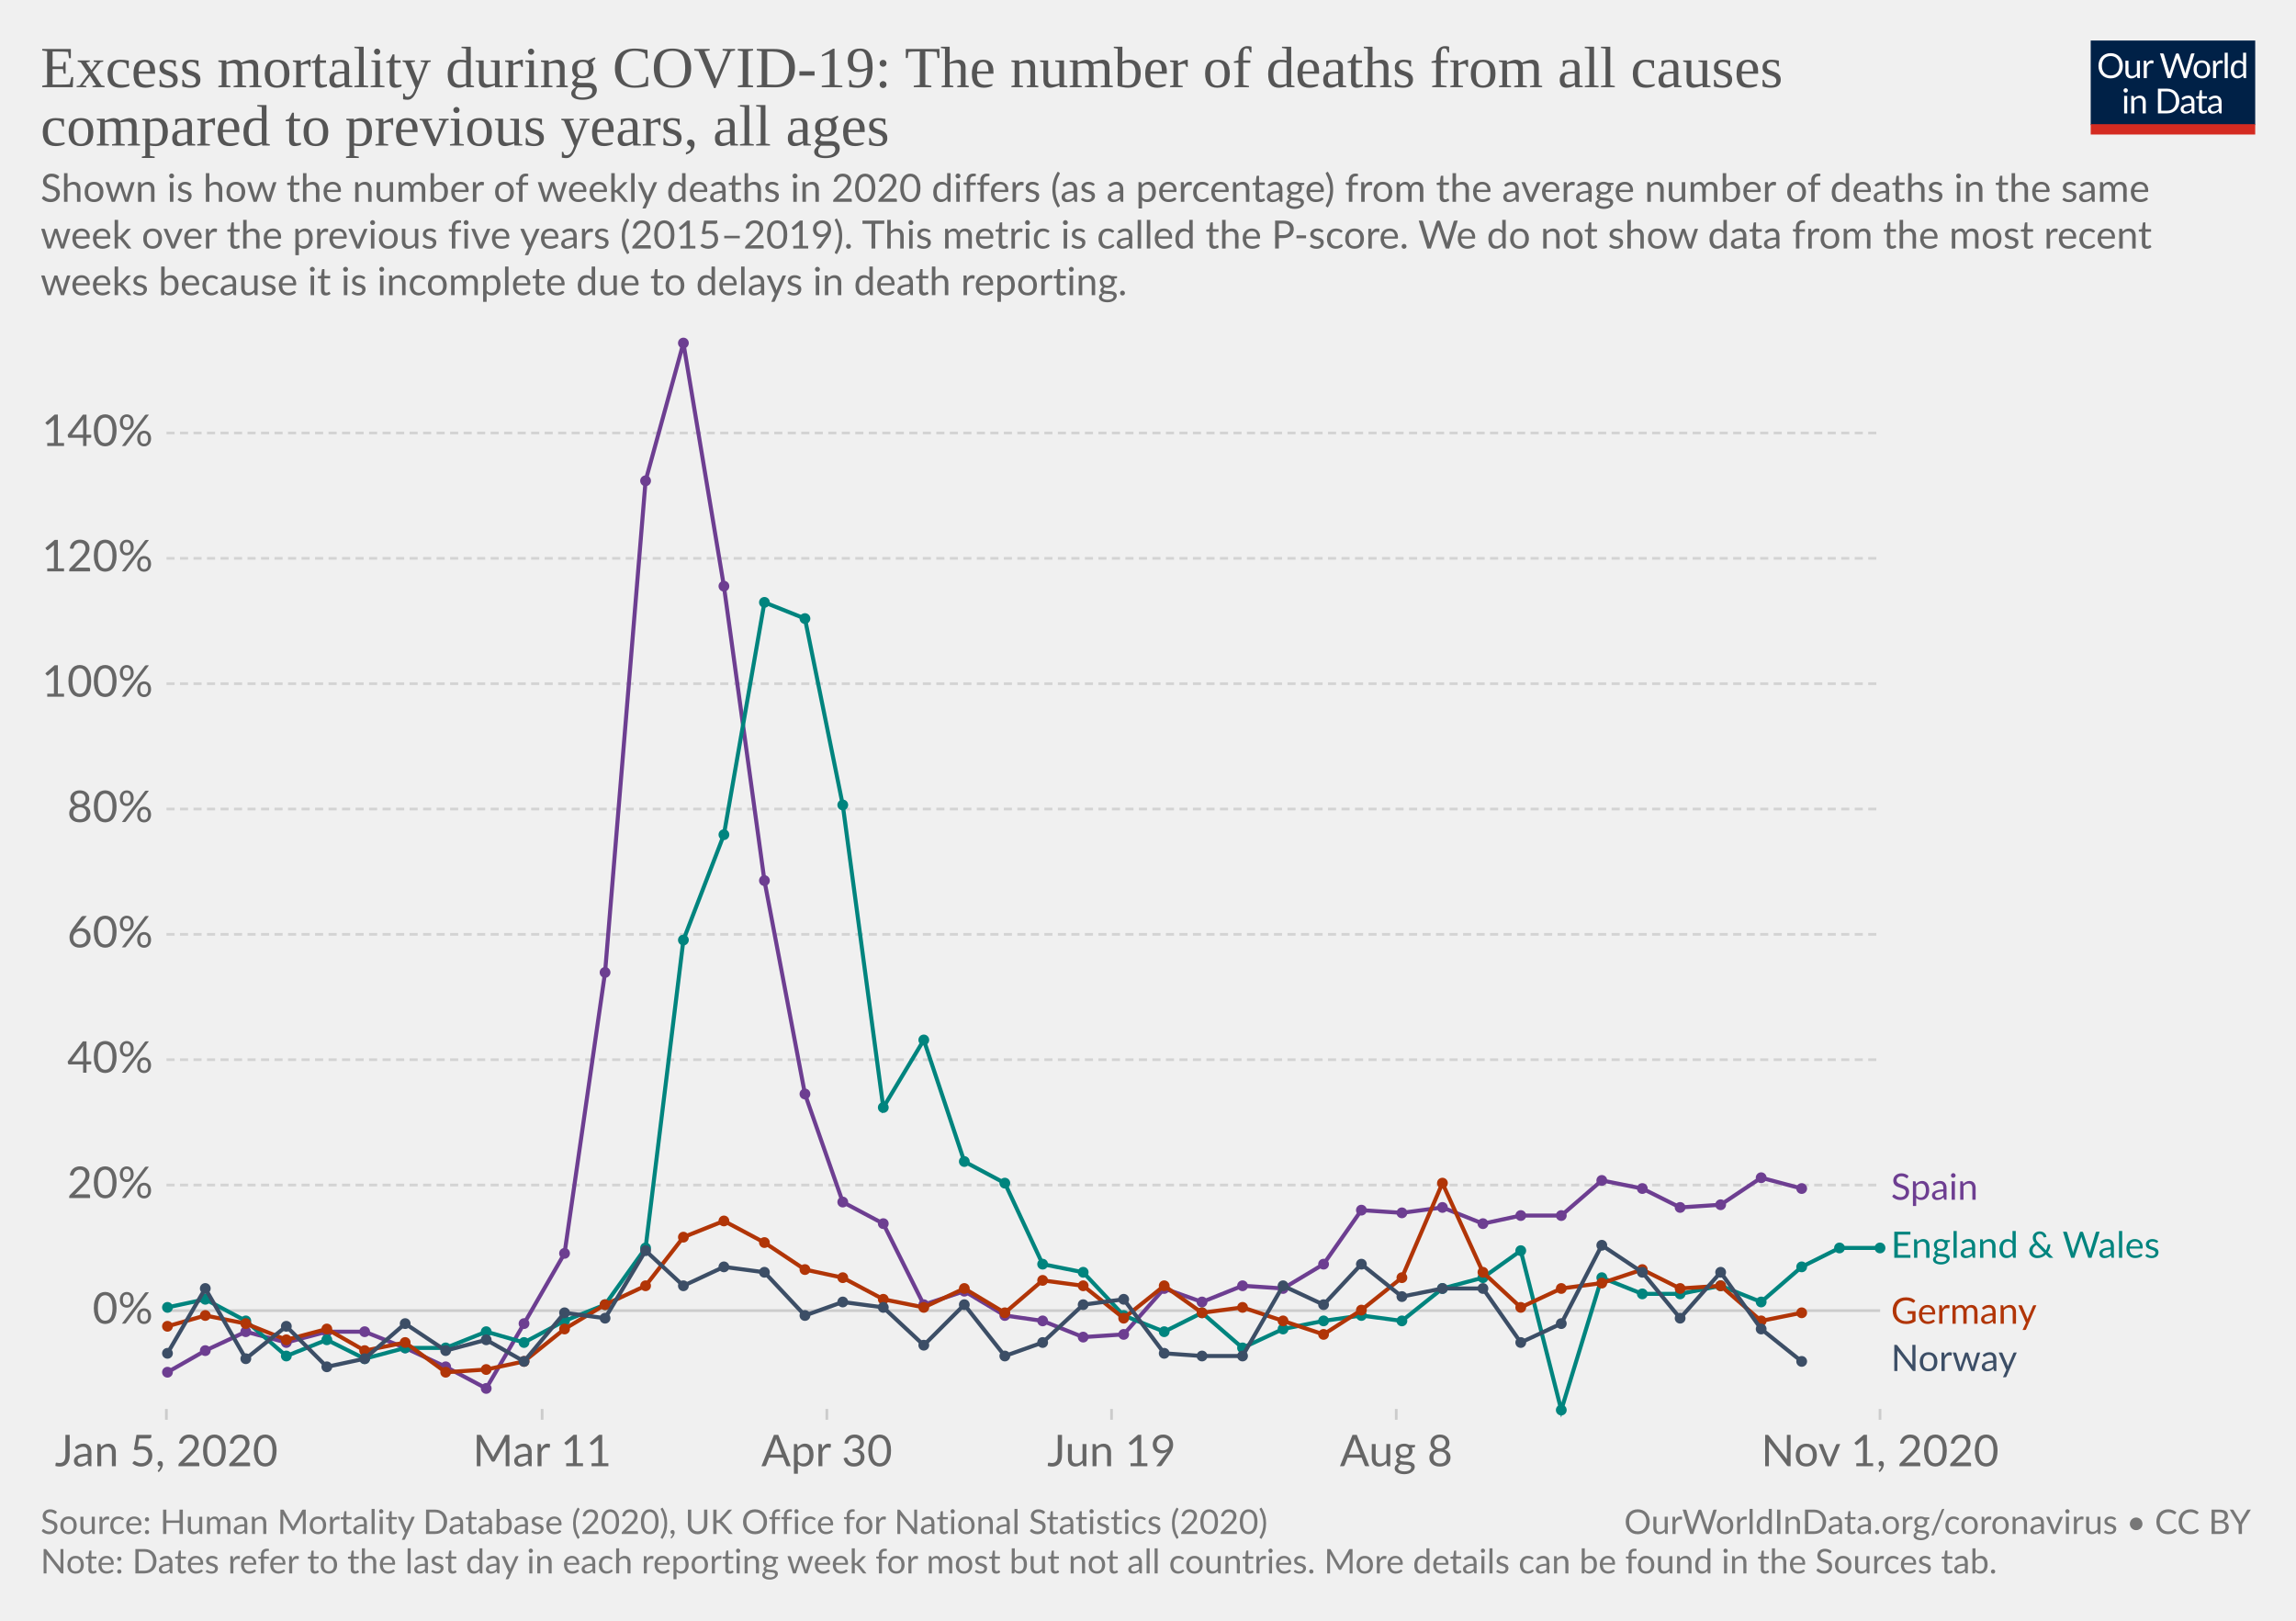
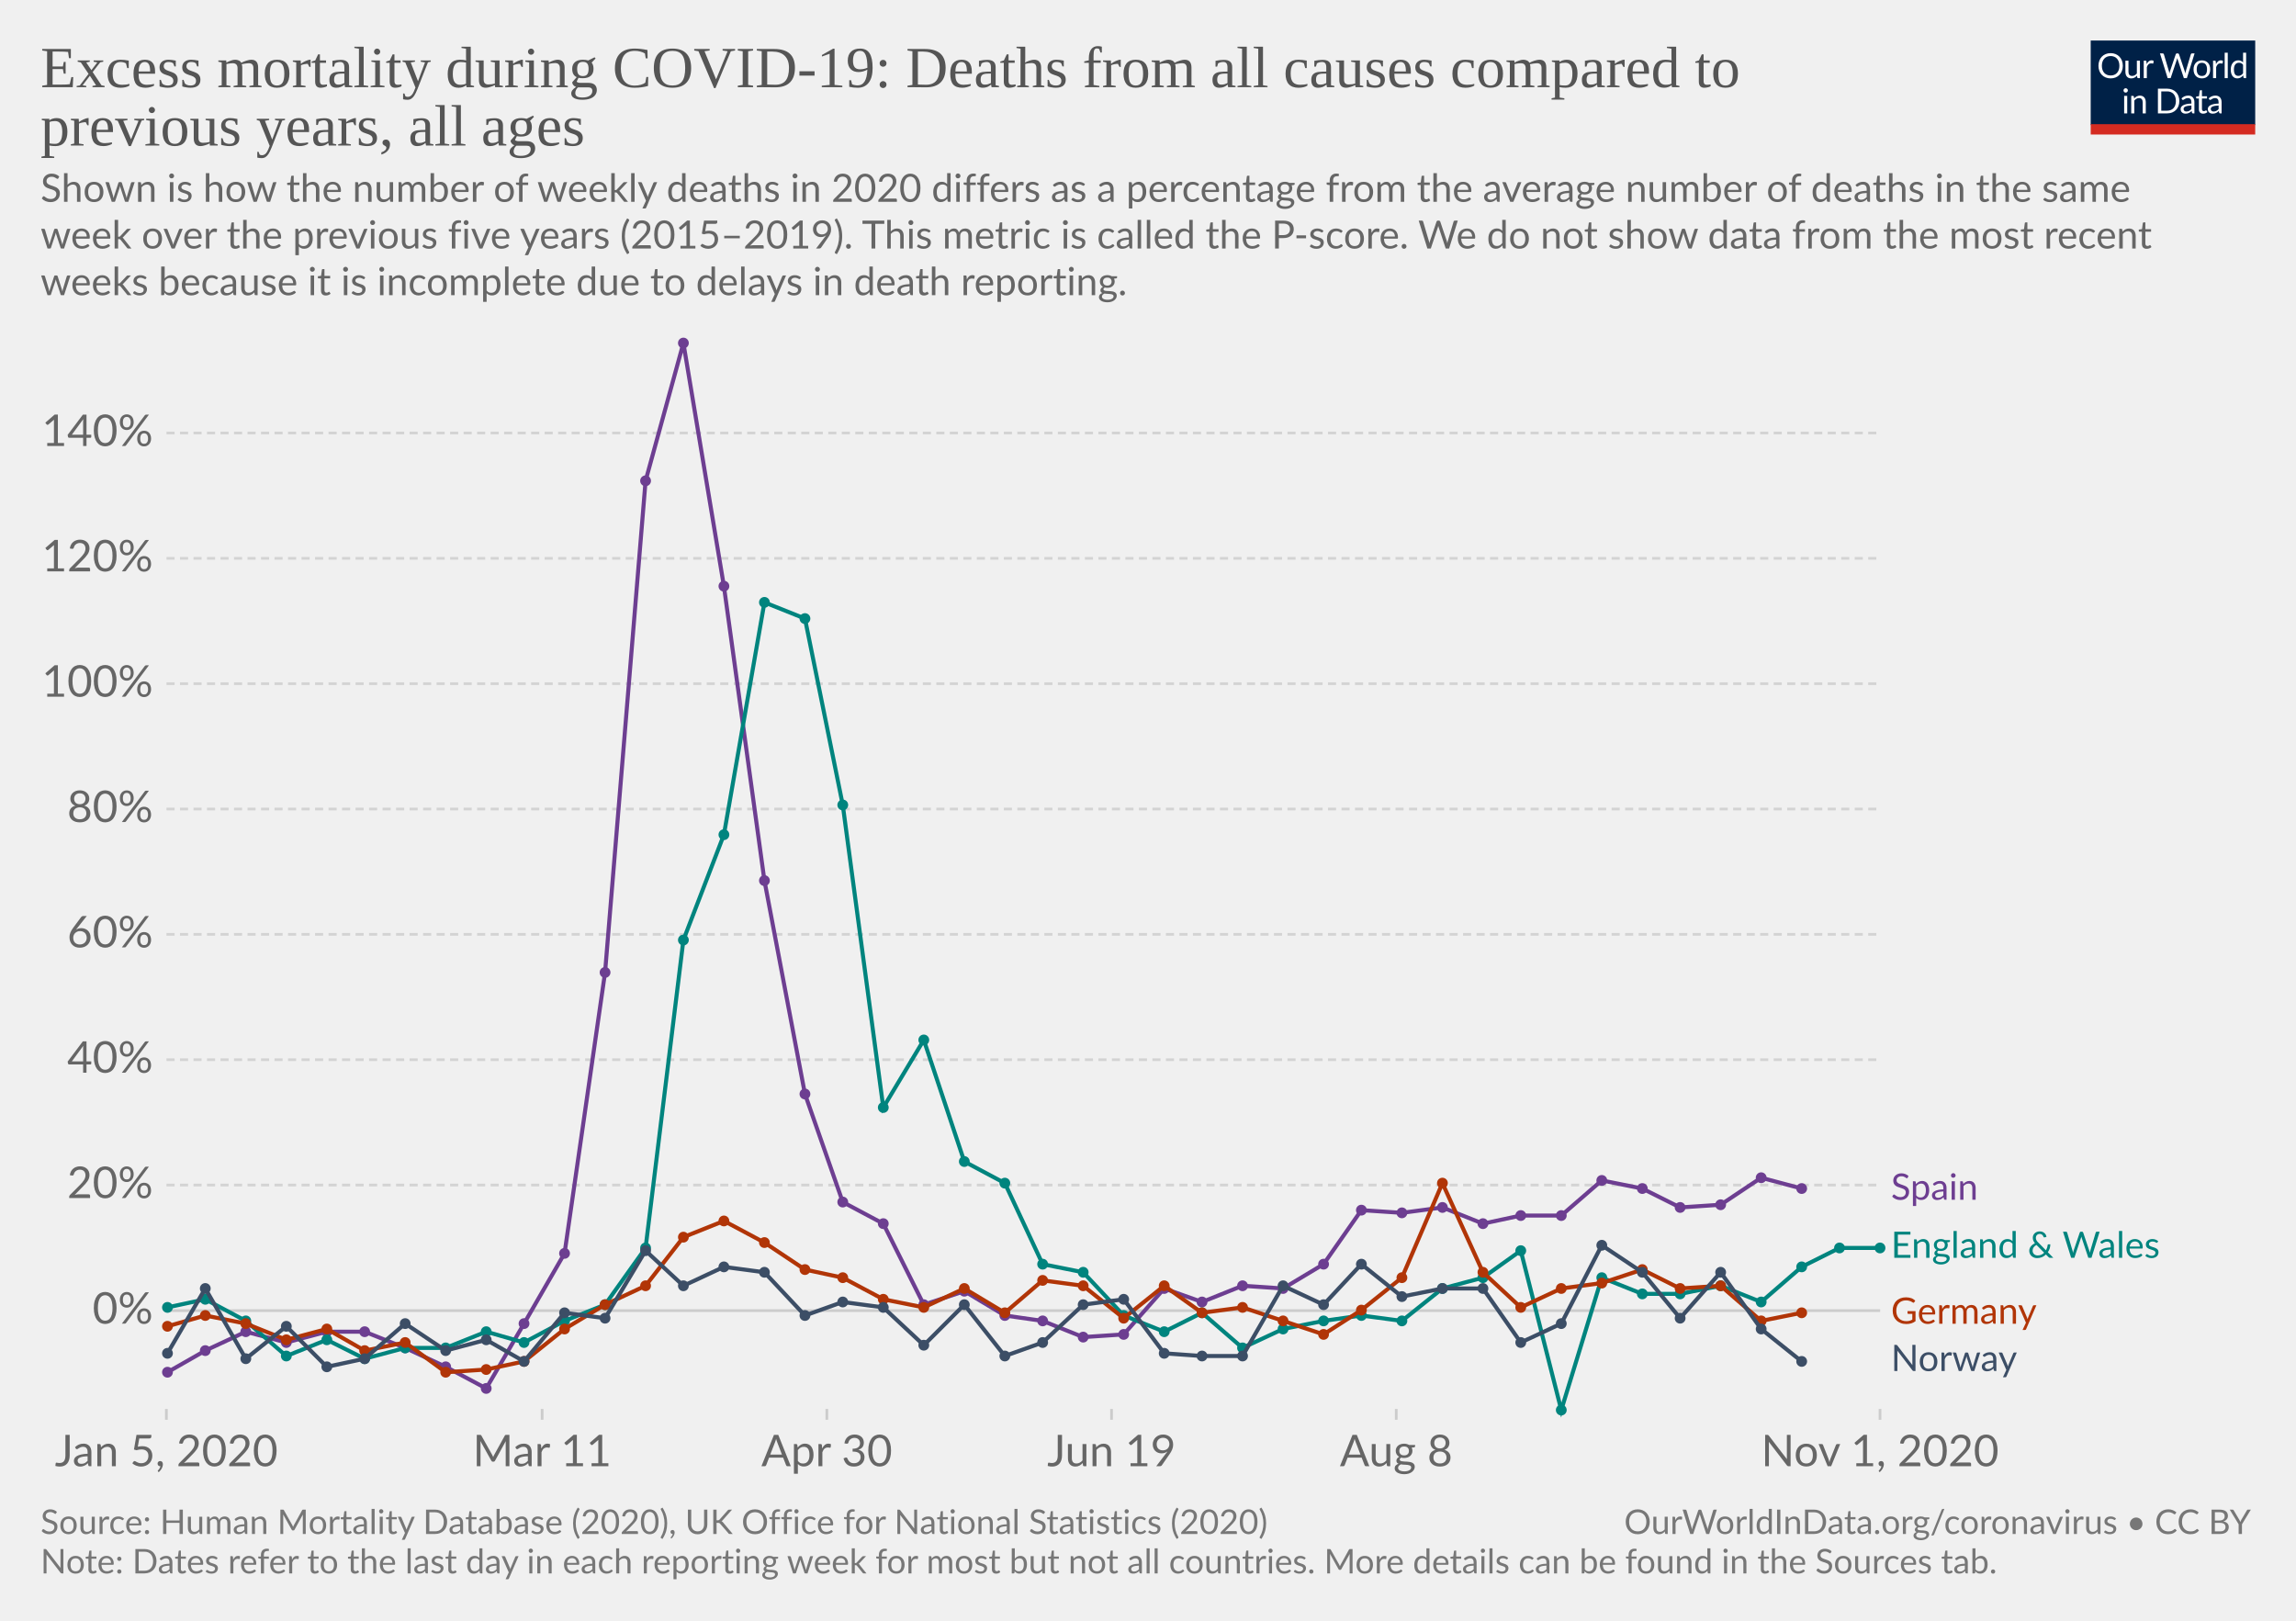
<svg xmlns="http://www.w3.org/2000/svg" version="1.1" style="background-color:#fff;-webkit-font-smoothing:antialiased" width="850" height="600" viewBox="0 0 850 600" font-family="Lato,'Helvetica Neue',Helvetica,Arial,sans-serif" font-size="18" text-rendering="optimizeLegibility">
  <g class="HeaderView">
    <g transform="matrix(.29 0 0 .29 774 15)">
      <svg width="210" height="120" viewBox="0 0 210 120" fill="none">
        <g clip-path="url(#clip0)">
          <path d="M0 0h210v107.89H0V0z" fill="#002147" />
          <path d="M40.98 32.25c0 2.36-.38 4.53-1.12 6.51a14.26 14.26 0 01-8.1 8.4c-1.9.78-4.02 1.17-6.34 1.17a16.6 16.6 0 01-6.33-1.17 14.31 14.31 0 01-8.08-8.4 18.29 18.29 0 01-1.12-6.51c0-2.36.38-4.53 1.12-6.5a14.32 14.32 0 018.07-8.44c1.92-.8 4.03-1.19 6.34-1.19 2.32 0 4.43.4 6.34 1.19 1.92.8 3.56 1.9 4.93 3.34a14.87 14.87 0 013.17 5.1 18.1 18.1 0 011.12 6.5zm-4.38 0c0-1.94-.26-3.68-.8-5.22a10.91 10.91 0 00-2.24-3.89 9.68 9.68 0 00-3.52-2.46 11.95 11.95 0 00-4.62-.86c-1.68 0-3.21.28-4.6.86a9.88 9.88 0 00-3.54 2.46 10.91 10.91 0 00-2.24 3.9c-.53 1.53-.8 3.27-.8 5.2 0 1.94.27 3.68.8 5.22a11.17 11.17 0 002.24 3.9 10.01 10.01 0 003.55 2.44c1.38.56 2.9.83 4.6.83 1.7 0 3.24-.27 4.61-.83a9.8 9.8 0 003.52-2.44 11.17 11.17 0 002.25-3.9c.53-1.54.8-3.28.8-5.21zm26.22-6.54V48H60.5c-.56 0-.9-.27-1.05-.81l-.31-2.4a12.45 12.45 0 01-3.26 2.6c-1.2.64-2.58.96-4.13.96-1.22 0-2.3-.2-3.24-.6a6.52 6.52 0 01-2.33-1.7 7.37 7.37 0 01-1.43-2.67c-.3-1.04-.46-2.2-.46-3.45V25.7h3.91v14.22c0 1.68.38 2.99 1.15 3.91.77.93 1.96 1.39 3.54 1.39 1.16 0 2.24-.27 3.23-.82a10.42 10.42 0 002.8-2.28V25.7h3.91zm8.61 4.47a9.94 9.94 0 012.6-3.56 5.64 5.64 0 013.76-1.3c.47 0 .92.05 1.34.15.44.1.83.27 1.17.49l-.3 2.92c-.09.37-.3.55-.66.55-.2 0-.5-.04-.9-.13a6.21 6.21 0 00-3.24.18c-.54.2-1.03.5-1.47.92-.42.4-.81.9-1.17 1.5-.33.58-.64 1.26-.92 2.02V48H67.7V25.71h2.25c.42 0 .72.08.88.25.16.16.27.44.33.83l.26 3.39zm61.16-13.7L122.75 48h-3.82l-7.99-24.05a21.95 21.95 0 01-.42-1.58 38.36 38.36 0 01-.44 1.58L102.05 48h-3.83L88.4 16.47h3.54c.38 0 .7.1.95.29.26.2.43.43.5.73l6.52 21.9c.1.4.2.83.28 1.28.1.46.2.94.29 1.46l.3-1.46c.12-.47.25-.9.38-1.27l7.41-21.91c.1-.25.26-.48.51-.69.27-.22.58-.33.95-.33h1.23c.38 0 .69.1.92.29.24.2.41.43.53.73l7.4 21.9a28.4 28.4 0 01.68 2.62 29.52 29.52 0 01.52-2.61l6.54-21.91c.07-.27.23-.5.48-.7.27-.21.58-.32.95-.32h3.32zm9.35 8.88c1.63 0 3.1.27 4.4.82a9.43 9.43 0 015.46 5.94c.5 1.4.74 2.98.74 4.73 0 1.76-.25 3.34-.74 4.75a9.43 9.43 0 01-5.46 5.92c-1.3.52-2.77.79-4.4.79-1.64 0-3.12-.27-4.44-.8a9.42 9.42 0 01-3.35-2.3c-.92-1-1.63-2.2-2.13-3.61-.49-1.41-.73-3-.73-4.75s.24-3.33.73-4.73c.5-1.43 1.2-2.64 2.13-3.63a9.4 9.4 0 013.35-2.31c1.32-.55 2.8-.82 4.44-.82zm0 19.89c2.2 0 3.84-.73 4.93-2.2 1.08-1.48 1.63-3.54 1.63-6.18 0-2.66-.55-4.72-1.63-6.2-1.09-1.49-2.73-2.23-4.93-2.23-1.12 0-2.09.2-2.93.57a5.7 5.7 0 00-2.06 1.65 7.5 7.5 0 00-1.24 2.67c-.26 1.04-.4 2.22-.4 3.54 0 2.64.55 4.7 1.64 6.18 1.1 1.47 2.76 2.2 4.99 2.2zm17.97-15.07a9.94 9.94 0 012.6-3.56 5.64 5.64 0 013.76-1.3c.47 0 .91.05 1.34.15.44.1.83.27 1.16.49l-.28 2.92c-.09.37-.31.55-.66.55-.2 0-.5-.04-.9-.13a6.2 6.2 0 00-3.24.18c-.54.2-1.03.5-1.47.92-.43.4-.82.9-1.17 1.5a13.1 13.1 0 00-.92 2.02V48h-3.94V25.71h2.24c.43 0 .72.08.88.25.17.16.28.44.33.83l.27 3.39zm15.04-14.59V48h-3.92V15.6h3.92zm19.55 15.43a6.22 6.22 0 00-2.38-2.05 6.7 6.7 0 00-2.86-.6c-2.07 0-3.66.75-4.77 2.23-1.12 1.48-1.68 3.6-1.68 6.33 0 1.46.13 2.7.38 3.74a7.29 7.29 0 001.1 2.56 4.35 4.35 0 001.78 1.45c.7.3 1.5.46 2.4.46 1.29 0 2.41-.3 3.36-.88a9.6 9.6 0 002.67-2.49V31.02zm3.91-15.43V48h-2.33c-.56 0-.9-.27-1.06-.81l-.35-2.71a12.13 12.13 0 01-3.25 2.77 8.28 8.28 0 01-4.23 1.06 7.31 7.31 0 01-6.14-2.9c-.73-.96-1.3-2.15-1.69-3.57a18.35 18.35 0 01.07-9.48 11.29 11.29 0 011.89-3.7 8.7 8.7 0 017.06-3.34 7.96 7.96 0 016.12 2.62V15.59h3.91zM46.61 70.71V93H42.7V70.71h3.91zm.84-7c0 .39-.08.75-.24 1.09a2.81 2.81 0 01-1.52 1.47 2.67 2.67 0 01-2.16 0 2.9 2.9 0 01-1.45-1.47 2.67 2.67 0 010-2.16c.15-.35.35-.65.6-.9.25-.27.53-.47.85-.62a2.67 2.67 0 012.16 0c.35.15.65.35.9.62.27.25.47.55.62.9.16.34.24.7.24 1.08zm7.97 10.24c.49-.54 1-1.04 1.54-1.48a9.85 9.85 0 013.66-1.84 8.96 8.96 0 015.43.35c.94.4 1.72.97 2.33 1.71a7.36 7.36 0 011.43 2.67c.32 1.04.49 2.19.49 3.45V93h-3.94V78.81c0-1.69-.4-3-1.17-3.92-.76-.93-1.93-1.4-3.5-1.4a6.6 6.6 0 00-3.25.83c-1 .56-1.92 1.31-2.77 2.27V93h-3.94V70.71h2.35c.56 0 .9.28 1.04.82l.3 2.42zm57.7 3.3c0 2.36-.37 4.5-1.11 6.44a14.3 14.3 0 01-3.17 4.98 14.1 14.1 0 01-4.93 3.2c-1.9.76-4.02 1.13-6.33 1.13H85.8V61.47h11.77c2.31 0 4.42.39 6.33 1.15a13.8 13.8 0 018.1 8.18 17.75 17.75 0 011.12 6.45zm-4.37 0c0-1.94-.26-3.67-.8-5.2a10.94 10.94 0 00-2.23-3.87 9.57 9.57 0 00-3.53-2.42 12.23 12.23 0 00-4.61-.83h-7.5v24.62h7.5c1.7 0 3.24-.28 4.61-.84a9.7 9.7 0 003.53-2.4 10.94 10.94 0 002.24-3.87c.53-1.53.8-3.26.8-5.2zm19.8 5.72c-1.8.06-3.34.2-4.62.44-1.26.22-2.3.51-3.1.88-.8.36-1.37.8-1.74 1.3-.35.5-.53 1.05-.53 1.67 0 .58.1 1.1.3 1.52a3 3 0 00.76 1.05c.34.27.73.46 1.17.6.45.11.94.17 1.45.17a7.28 7.28 0 003.5-.81 11.95 11.95 0 002.82-2.2v-4.62zm-12.65-9.11a12.73 12.73 0 013.98-2.66c1.43-.59 3-.88 4.73-.88 1.25 0 2.36.2 3.33.61a6.81 6.81 0 013.94 4.38c.33 1.04.5 2.19.5 3.43V93h-1.74a1.8 1.8 0 01-.88-.18c-.2-.13-.36-.38-.48-.74l-.44-2.12c-.59.55-1.16 1.03-1.72 1.46a9.48 9.48 0 01-3.74 1.7c-.69.15-1.46.23-2.3.23-.87 0-1.69-.12-2.45-.35a5.34 5.34 0 01-3.34-2.93 6.64 6.64 0 01-.49-2.64c0-.88.25-1.72.73-2.53a6.33 6.33 0 012.35-2.17c1.09-.63 2.5-1.15 4.25-1.54 1.75-.41 3.89-.65 6.42-.7v-1.75c0-1.73-.37-3.03-1.12-3.91-.75-.9-1.84-1.34-3.28-1.34-.97 0-1.78.12-2.44.37-.64.23-1.2.5-1.7.81l-1.23.82c-.33.23-.67.35-1 .35-.27 0-.5-.07-.69-.2a2.1 2.1 0 01-.48-.53l-.7-1.25zm27.67 19.5c-1.76 0-3.12-.5-4.07-1.48-.94-.98-1.41-2.4-1.41-4.25V74h-2.68a.9.9 0 01-.6-.2c-.16-.14-.24-.36-.24-.66v-1.56l3.65-.46.9-6.89a.9.9 0 01.29-.52.88.88 0 01.62-.22H142v7.67h6.44V74H142v13.38c0 .94.22 1.63.68 2.09.45.45 1.04.68 1.76.68a3.21 3.21 0 001.85-.53l.55-.35c.16-.12.3-.18.41-.18.2 0 .4.13.55.38l1.15 1.87a7.45 7.45 0 01-2.44 1.5c-.96.35-1.94.52-2.95.52zm19.68-10.4c-1.8.07-3.34.21-4.62.45-1.26.22-2.3.51-3.1.88-.8.36-1.37.8-1.74 1.3-.35.5-.53 1.05-.53 1.67 0 .58.1 1.1.3 1.52.18.42.44.77.76 1.05.34.27.73.46 1.17.6.45.11.94.17 1.45.17a7.3 7.3 0 003.5-.81 12.04 12.04 0 002.82-2.2v-4.62zm-12.65-9.1a12.72 12.72 0 013.99-2.66c1.42-.59 3-.88 4.72-.88 1.25 0 2.36.2 3.33.61a6.81 6.81 0 013.94 4.38c.33 1.04.5 2.19.5 3.43V93h-1.74a1.8 1.8 0 01-.88-.18c-.2-.13-.36-.38-.48-.74l-.44-2.12c-.59.55-1.16 1.03-1.72 1.46a9.48 9.48 0 01-3.74 1.7c-.69.15-1.46.23-2.3.23-.87 0-1.69-.12-2.45-.35a5.33 5.33 0 01-3.34-2.93 6.62 6.62 0 01-.49-2.64c0-.88.25-1.72.73-2.53a6.33 6.33 0 012.35-2.17c1.09-.63 2.5-1.15 4.25-1.54a31.2 31.2 0 016.42-.7v-1.75c0-1.73-.37-3.03-1.12-3.91-.75-.9-1.84-1.34-3.28-1.34-.97 0-1.78.12-2.44.37-.64.23-1.2.5-1.7.81-.46.3-.87.57-1.22.82-.34.23-.68.35-1.02.35-.26 0-.49-.07-.68-.2a1.88 1.88 0 01-.48-.53l-.7-1.25z" fill="#fff" />
          <path fill="#D42B21" d="M0 106.79h210V120H0z" />
        </g>
        <defs>
          <clipPath id="clip0">
            <path fill="#fff" d="M0 0h210v120H0z" />
          </clipPath>
        </defs>
      </svg>
    </g>
    <a href="https://ourworldindata.org/grapher/excess-mortality-p-scores?tab=chart&amp;stackMode=absolute&amp;region=World" target="_blank" rel="noopener" font-family="&quot;Playfair Display&quot;,Georgia,&quot;Times New Roman&quot;,serif">
      <text font-size="21.6" x="15" y="32.3" fill="#555">
-         <tspan x="15" y="32.28">Excess mortality during COVID-19: The number of deaths from all causes</tspan>
-         <tspan x="15" y="53.88">compared to previous years, all ages</tspan>
+         <tspan x="15" y="32.28">Excess mortality during COVID-19: Deaths from all causes compared to</tspan>
+         <tspan x="15" y="53.88">previous years, all ages</tspan>
      </text>
    </a>
    <text font-size="14.4" x="15" y="74.7" fill="#666">
-       <tspan x="15" y="74.72">Shown is how the number of weekly deaths in 2020 differs (as a percentage) from the average number of deaths in the same</tspan>
+       <tspan x="15" y="74.72">Shown is how the number of weekly deaths in 2020 differs as a percentage from the average number of deaths in the same</tspan>
      <tspan x="15" y="92">week over the previous five years (2015–2019). This metric is called the P-score. We do not show data from the most recent</tspan>
      <tspan x="15" y="109.28">weeks because it is incomplete due to delays in death reporting.</tspan>
    </text>
  </g>
  <g class="LineChart">
    <defs>
      <clipPath id="a">
        <path d="M51.63 0h830v832h-830z" />
      </clipPath>
    </defs>
    <g class="DualAxisView">
      <g class="HorizontalAxis">
        <path stroke="#ccc" d="M61.6 521.6v4M200.7 521.6v4M306.1 521.6v4M411.5 521.6v4M516.9 521.6v4M696 521.6v4" />
        <text x="61.6" y="542.8" fill="#666" text-anchor="middle" font-size="16.2">Jan 5, 2020</text>
        <text x="200.7" y="542.8" fill="#666" text-anchor="middle" font-size="16.2">Mar 11</text>
        <text x="306.1" y="542.8" fill="#666" text-anchor="middle" font-size="16.2">Apr 30</text>
        <text x="411.5" y="542.8" fill="#666" text-anchor="middle" font-size="16.2">Jun 19</text>
        <text x="516.9" y="542.8" fill="#666" text-anchor="middle" font-size="16.2">Aug 8</text>
        <text x="696" y="542.8" fill="#666" text-anchor="middle" font-size="16.2">Nov 1, 2020</text>
      </g>
      <g class="VerticalAxis" fill="#666" dominant-baseline="middle" text-anchor="end" font-size="16.2">
        <text x="56.63" y="485.2">0%</text>
        <text x="56.63" y="438.7">20%</text>
        <text x="56.63" y="392.3">40%</text>
        <text x="56.63" y="345.9">60%</text>
        <text x="56.63" y="299.5">80%</text>
        <text x="56.63" y="253.1">100%</text>
        <text x="56.63" y="206.7">120%</text>
        <text x="56.63" y="160.3">140%</text>
      </g>
      <g class="AxisGridLines horizontalLines">
        <path stroke="#ccc" d="M61.63 485.2h634.42" />
        <path stroke="#d3d3d3" stroke-dasharray="3,2" d="M61.63 438.7h634.42M61.63 392.3h634.42M61.63 345.9h634.42M61.63 299.5h634.42M61.63 253.1h634.42M61.63 206.7h634.42M61.63 160.3h634.42" />
      </g>
    </g>
    <g clip-path="url(#a)">
      <g class="LineLabels" cursor="pointer">
        <g class="legendMark">
          <text font-size="13.5" x="700" y="444.2" fill="#6D3E91">
            <tspan x="700.05" y="444.15">Spain</tspan>
          </text>
        </g>
        <g class="legendMark">
          <text font-size="13.5" x="700" y="465.7" fill="#00847E">
            <tspan x="700.05" y="465.65">England &amp; Wales</tspan>
          </text>
        </g>
        <g class="legendMark">
          <text font-size="13.5" x="700" y="490.1" fill="#B13507">
            <tspan x="700.05" y="490.05">Germany</tspan>
          </text>
        </g>
        <g class="legendMark">
          <text font-size="13.5" x="700" y="507.6" fill="#3C4E66">
            <tspan x="700.05" y="507.55">Norway</tspan>
          </text>
        </g>
      </g>
      <g class="Lines">
        <g class="key-Spain_0">
          <path stroke="#6D3E91" stroke-linecap="round" d="M62 508l14-8 15-7 15 4 15-4h14l15 6 15 7 15 8 14-24 15-26 15-104 15-182 14-51 15 90 15 109 15 79 14 40 15 8 15 30 15-5 15 9 14 2 15 6 15-1 15-17 14 5 15-6 15 1 15-9 14-20 15 1 15-2 15 6 14-3h15l15-13 15 3 14 7 15-1 15-10 15 4" fill="none" stroke-width="1.5" />
          <g fill="#6D3E91">
            <circle cx="62" cy="508" r="2" />
            <circle cx="76" cy="500" r="2" />
            <circle cx="91" cy="493" r="2" />
            <circle cx="106" cy="497" r="2" />
            <circle cx="121" cy="493" r="2" />
            <circle cx="135" cy="493" r="2" />
            <circle cx="150" cy="499" r="2" />
            <circle cx="165" cy="506" r="2" />
            <circle cx="180" cy="514" r="2" />
            <circle cx="194" cy="490" r="2" />
            <circle cx="209" cy="464" r="2" />
            <circle cx="224" cy="360" r="2" />
            <circle cx="239" cy="178" r="2" />
            <circle cx="253" cy="127" r="2" />
            <circle cx="268" cy="217" r="2" />
            <circle cx="283" cy="326" r="2" />
            <circle cx="298" cy="405" r="2" />
            <circle cx="312" cy="445" r="2" />
            <circle cx="327" cy="453" r="2" />
            <circle cx="342" cy="483" r="2" />
            <circle cx="357" cy="478" r="2" />
            <circle cx="372" cy="487" r="2" />
            <circle cx="386" cy="489" r="2" />
            <circle cx="401" cy="495" r="2" />
            <circle cx="416" cy="494" r="2" />
            <circle cx="431" cy="477" r="2" />
            <circle cx="445" cy="482" r="2" />
            <circle cx="460" cy="476" r="2" />
            <circle cx="475" cy="477" r="2" />
            <circle cx="490" cy="468" r="2" />
            <circle cx="504" cy="448" r="2" />
            <circle cx="519" cy="449" r="2" />
            <circle cx="534" cy="447" r="2" />
            <circle cx="549" cy="453" r="2" />
            <circle cx="563" cy="450" r="2" />
            <circle cx="578" cy="450" r="2" />
            <circle cx="593" cy="437" r="2" />
            <circle cx="608" cy="440" r="2" />
            <circle cx="622" cy="447" r="2" />
            <circle cx="637" cy="446" r="2" />
            <circle cx="652" cy="436" r="2" />
            <circle cx="667" cy="440" r="2" />
          </g>
        </g>
        <g class="key-England-__0026-Wales_0">
          <path stroke="#00847E" stroke-linecap="round" d="M62 484l14-3 15 8 15 13 15-6 14 7 15-4h15l15-6 14 4 15-8 15-6 15-21 14-114 15-39 15-86 15 6 14 69 15 112 15-25 15 45 15 8 14 30 15 3 15 16 15 6 14-7 15 13 15-7 15-3 14-2 15 2 15-12 15-4 14-10 15 59 15-49 15 6h14l15-3 15 6 15-13 14-7h15" fill="none" stroke-width="1.5" />
          <g fill="#00847E">
            <circle cx="62" cy="484" r="2" />
            <circle cx="76" cy="481" r="2" />
            <circle cx="91" cy="489" r="2" />
            <circle cx="106" cy="502" r="2" />
            <circle cx="121" cy="496" r="2" />
            <circle cx="135" cy="503" r="2" />
            <circle cx="150" cy="499" r="2" />
            <circle cx="165" cy="499" r="2" />
            <circle cx="180" cy="493" r="2" />
            <circle cx="194" cy="497" r="2" />
            <circle cx="209" cy="489" r="2" />
            <circle cx="224" cy="483" r="2" />
            <circle cx="239" cy="462" r="2" />
            <circle cx="253" cy="348" r="2" />
            <circle cx="268" cy="309" r="2" />
            <circle cx="283" cy="223" r="2" />
            <circle cx="298" cy="229" r="2" />
            <circle cx="312" cy="298" r="2" />
            <circle cx="327" cy="410" r="2" />
            <circle cx="342" cy="385" r="2" />
            <circle cx="357" cy="430" r="2" />
            <circle cx="372" cy="438" r="2" />
            <circle cx="386" cy="468" r="2" />
            <circle cx="401" cy="471" r="2" />
            <circle cx="416" cy="487" r="2" />
            <circle cx="431" cy="493" r="2" />
            <circle cx="445" cy="486" r="2" />
            <circle cx="460" cy="499" r="2" />
            <circle cx="475" cy="492" r="2" />
            <circle cx="490" cy="489" r="2" />
            <circle cx="504" cy="487" r="2" />
            <circle cx="519" cy="489" r="2" />
            <circle cx="534" cy="477" r="2" />
            <circle cx="549" cy="473" r="2" />
            <circle cx="563" cy="463" r="2" />
            <circle cx="578" cy="522" r="2" />
            <circle cx="593" cy="473" r="2" />
            <circle cx="608" cy="479" r="2" />
            <circle cx="622" cy="479" r="2" />
            <circle cx="637" cy="476" r="2" />
            <circle cx="652" cy="482" r="2" />
            <circle cx="667" cy="469" r="2" />
            <circle cx="681" cy="462" r="2" />
            <circle cx="696" cy="462" r="2" />
          </g>
        </g>
        <g class="key-Germany_0">
          <path stroke="#B13507" stroke-linecap="round" d="M62 491l14-4 15 3 15 6 15-4 14 8 15-3 15 11 15-1 14-3 15-12 15-9 15-7 14-18 15-6 15 8 15 10 14 3 15 8 15 3 15-7 15 9 14-12 15 2 15 12 15-12 14 10 15-2 15 5 15 5 14-9 15-12 15-35 15 33 14 13 15-7 15-2 15-5 14 7 15-1 15 13 15-3" fill="none" stroke-width="1.5" />
          <g fill="#B13507">
            <circle cx="62" cy="491" r="2" />
            <circle cx="76" cy="487" r="2" />
            <circle cx="91" cy="490" r="2" />
            <circle cx="106" cy="496" r="2" />
            <circle cx="121" cy="492" r="2" />
            <circle cx="135" cy="500" r="2" />
            <circle cx="150" cy="497" r="2" />
            <circle cx="165" cy="508" r="2" />
            <circle cx="180" cy="507" r="2" />
            <circle cx="194" cy="504" r="2" />
            <circle cx="209" cy="492" r="2" />
            <circle cx="224" cy="483" r="2" />
            <circle cx="239" cy="476" r="2" />
            <circle cx="253" cy="458" r="2" />
            <circle cx="268" cy="452" r="2" />
            <circle cx="283" cy="460" r="2" />
            <circle cx="298" cy="470" r="2" />
            <circle cx="312" cy="473" r="2" />
            <circle cx="327" cy="481" r="2" />
            <circle cx="342" cy="484" r="2" />
            <circle cx="357" cy="477" r="2" />
            <circle cx="372" cy="486" r="2" />
            <circle cx="386" cy="474" r="2" />
            <circle cx="401" cy="476" r="2" />
            <circle cx="416" cy="488" r="2" />
            <circle cx="431" cy="476" r="2" />
            <circle cx="445" cy="486" r="2" />
            <circle cx="460" cy="484" r="2" />
            <circle cx="475" cy="489" r="2" />
            <circle cx="490" cy="494" r="2" />
            <circle cx="504" cy="485" r="2" />
            <circle cx="519" cy="473" r="2" />
            <circle cx="534" cy="438" r="2" />
            <circle cx="549" cy="471" r="2" />
            <circle cx="563" cy="484" r="2" />
            <circle cx="578" cy="477" r="2" />
            <circle cx="593" cy="475" r="2" />
            <circle cx="608" cy="470" r="2" />
            <circle cx="622" cy="477" r="2" />
            <circle cx="637" cy="476" r="2" />
            <circle cx="652" cy="489" r="2" />
            <circle cx="667" cy="486" r="2" />
          </g>
        </g>
        <g class="key-Norway_0">
          <path stroke="#3C4E66" stroke-linecap="round" d="M62 501l14-24 15 26 15-12 15 15 14-3 15-13 15 10 15-4 14 8 15-18 15 2 15-25 14 13 15-7 15 2 15 16 14-5 15 2 15 14 15-15 15 19 14-5 15-14 15-2 15 20 14 1h15l15-26 15 7 14-15 15 12 15-3h15l14 20 15-7 15-29 15 10 14 17 15-17 15 21 15 12" fill="none" stroke-width="1.5" />
          <g fill="#3C4E66">
            <circle cx="62" cy="501" r="2" />
            <circle cx="76" cy="477" r="2" />
            <circle cx="91" cy="503" r="2" />
            <circle cx="106" cy="491" r="2" />
            <circle cx="121" cy="506" r="2" />
            <circle cx="135" cy="503" r="2" />
            <circle cx="150" cy="490" r="2" />
            <circle cx="165" cy="500" r="2" />
            <circle cx="180" cy="496" r="2" />
            <circle cx="194" cy="504" r="2" />
            <circle cx="209" cy="486" r="2" />
            <circle cx="224" cy="488" r="2" />
            <circle cx="239" cy="463" r="2" />
            <circle cx="253" cy="476" r="2" />
            <circle cx="268" cy="469" r="2" />
            <circle cx="283" cy="471" r="2" />
            <circle cx="298" cy="487" r="2" />
            <circle cx="312" cy="482" r="2" />
            <circle cx="327" cy="484" r="2" />
            <circle cx="342" cy="498" r="2" />
            <circle cx="357" cy="483" r="2" />
            <circle cx="372" cy="502" r="2" />
            <circle cx="386" cy="497" r="2" />
            <circle cx="401" cy="483" r="2" />
            <circle cx="416" cy="481" r="2" />
            <circle cx="431" cy="501" r="2" />
            <circle cx="445" cy="502" r="2" />
            <circle cx="460" cy="502" r="2" />
            <circle cx="475" cy="476" r="2" />
            <circle cx="490" cy="483" r="2" />
            <circle cx="504" cy="468" r="2" />
            <circle cx="519" cy="480" r="2" />
            <circle cx="534" cy="477" r="2" />
            <circle cx="549" cy="477" r="2" />
            <circle cx="563" cy="497" r="2" />
            <circle cx="578" cy="490" r="2" />
            <circle cx="593" cy="461" r="2" />
            <circle cx="608" cy="471" r="2" />
            <circle cx="622" cy="488" r="2" />
            <circle cx="637" cy="471" r="2" />
            <circle cx="652" cy="492" r="2" />
            <circle cx="667" cy="504" r="2" />
          </g>
        </g>
      </g>
    </g>
  </g>
  <g class="SourcesFooter" fill="#777">
    <g class="clickable" fill="#777">
      <text font-size="12.6" x="15" y="567.9">
        <tspan x="15" y="567.88">Source: Human Mortality Database (2020), UK Office for National Statistics (2020)</tspan>
      </text>
    </g>
    <text font-size="12.6" x="15" y="582.5">
      <tspan x="15" y="582.48">Note: Dates refer to the last day in each reporting week for most but not all countries. More details can be found in the Sources tab.</tspan>
    </text>
    <text font-size="12.6" x="601.3" y="567.9">
      <tspan x="601.27" y="567.88">
        <a target="_blank" href="https://ourworldindata.org/coronavirus" fill="#777">OurWorldInData.org/coronavirus</a> • <a class="cclogo" href="http://creativecommons.org/licenses/by/4.0/deed.en_US" target="_blank" fill="#777">CC BY</a>
      </tspan>
    </text>
  </g>
</svg>
